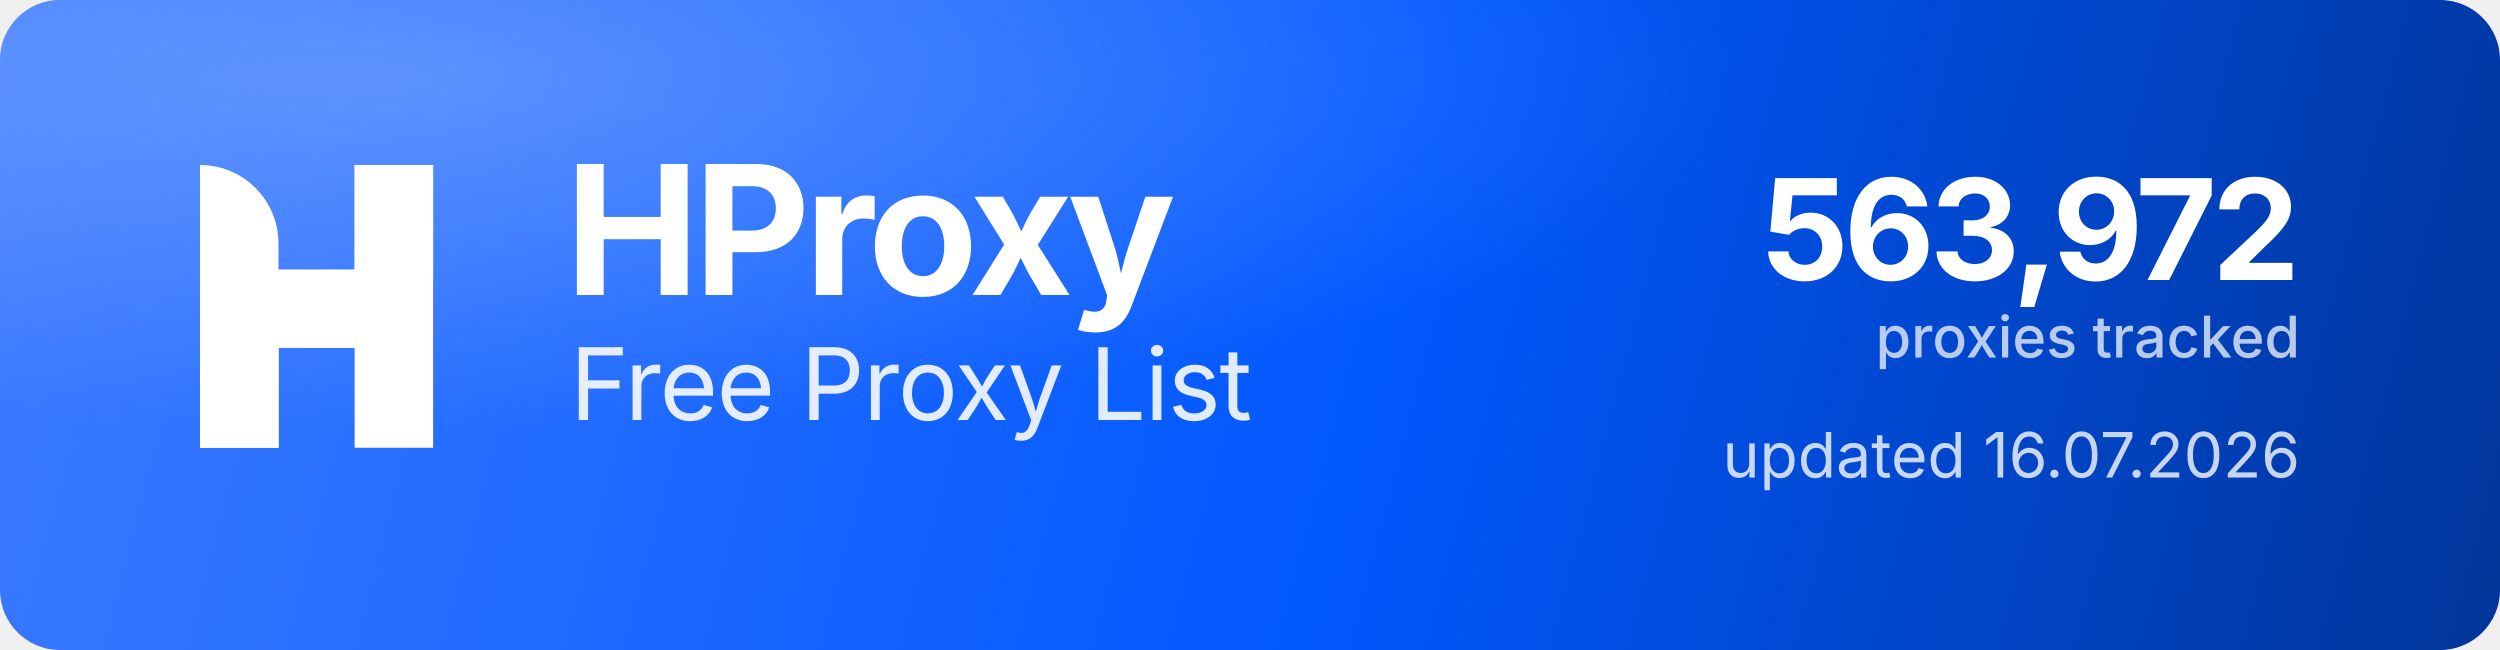
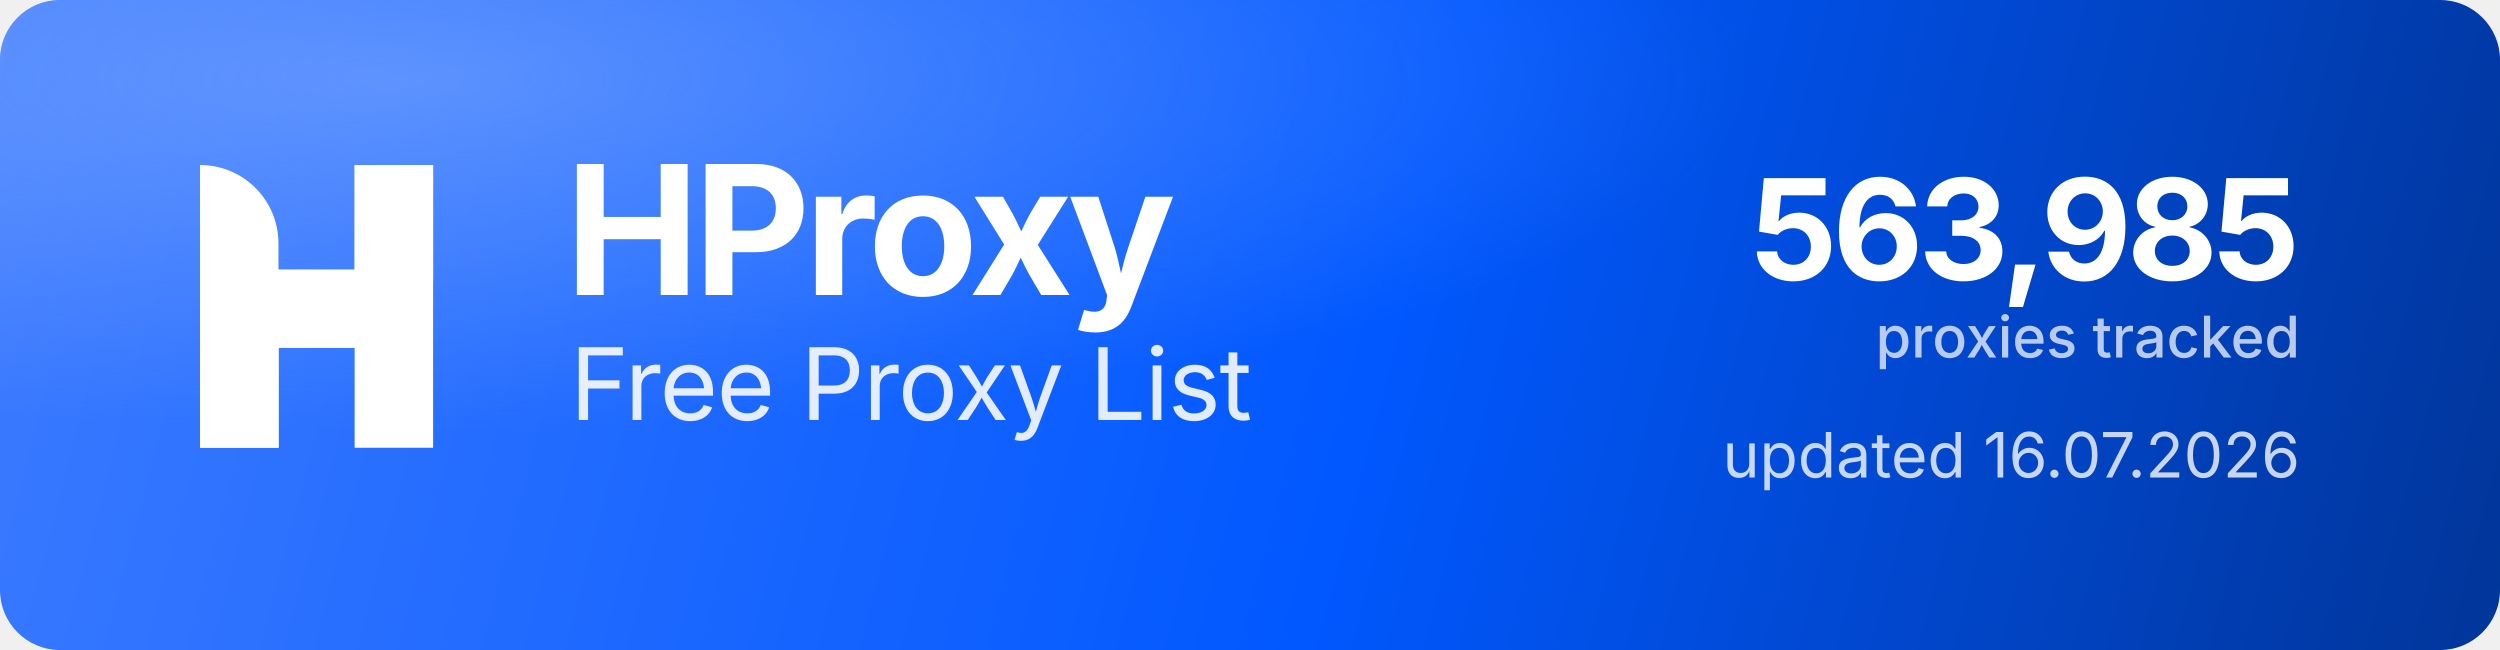
<svg xmlns="http://www.w3.org/2000/svg" width="1000" height="260" viewBox="0 0 1000 260" role="img" aria-label="HProxy Free Proxy List">
  <defs>
    <linearGradient id="hp-bg" x1="0" y1="0" x2="1000" y2="260" gradientUnits="userSpaceOnUse">
      <stop offset="0" stop-color="#3D7BFF" />
      <stop offset="0.55" stop-color="#0158FF" />
      <stop offset="1" stop-color="#013599" />
    </linearGradient>
    <radialGradient id="hp-glow" cx="0.16" cy="0.12" r="0.9">
      <stop offset="0" stop-color="#8FB4FF" stop-opacity="0.5" />
      <stop offset="0.6" stop-color="#8FB4FF" stop-opacity="0" />
    </radialGradient>
  </defs>
  <rect width="1000" height="260" rx="24" fill="url(#hp-bg)" />
  <rect width="1000" height="260" rx="24" fill="url(#hp-glow)" />
  <g transform="translate(80,66) scale(4.35)" fill="#FFFFFF">
    <path d="M0 0V0C3.985 0 7.216 3.231 7.216 7.216V26H0V0Z" />
    <rect x="14.219" width="7.216" height="26" />
    <path d="M7.235 26H0V15.971C0 12.455 2.851 9.604 6.367 9.604H14.22V0H21.437V10.453C21.437 13.97 18.586 16.82 15.069 16.82H7.235V26Z" />
  </g>
  <text x="226" y="118" font-family="'Geist','Inter','Segoe UI',system-ui,-apple-system,Helvetica,Arial,sans-serif" font-size="72" font-weight="700" letter-spacing="-2.3" fill="#FFFFFF">HProxy</text>
  <text x="228" y="168" font-family="'Geist','Inter','Segoe UI',system-ui,-apple-system,Helvetica,Arial,sans-serif" font-size="40" font-weight="400" letter-spacing="-0.5" fill="#FFFFFF" fill-opacity="0.88">Free Proxy List</text>
-   <text x="920" y="112" text-anchor="end" font-family="'Geist','Inter','Segoe UI',system-ui,-apple-system,Helvetica,Arial,sans-serif" font-size="56" font-weight="700" letter-spacing="-2" fill="#FFFFFF">563,972</text>
+   <text x="920" y="112" text-anchor="end" font-family="'Geist','Inter','Segoe UI',system-ui,-apple-system,Helvetica,Arial,sans-serif" font-size="56" font-weight="700" letter-spacing="-2" fill="#FFFFFF">563,985</text>
  <text x="920" y="143" text-anchor="end" font-family="'Geist','Inter','Segoe UI',system-ui,-apple-system,Helvetica,Arial,sans-serif" font-size="23" font-weight="500" fill="#FFFFFF" fill-opacity="0.72">proxies tracked</text>
  <text x="920" y="191" text-anchor="end" font-family="'Geist','Inter','Segoe UI',system-ui,-apple-system,Helvetica,Arial,sans-serif" font-size="25" font-weight="400" fill="#FFFFFF" fill-opacity="0.78">updated 16.07.2026</text>
</svg>
